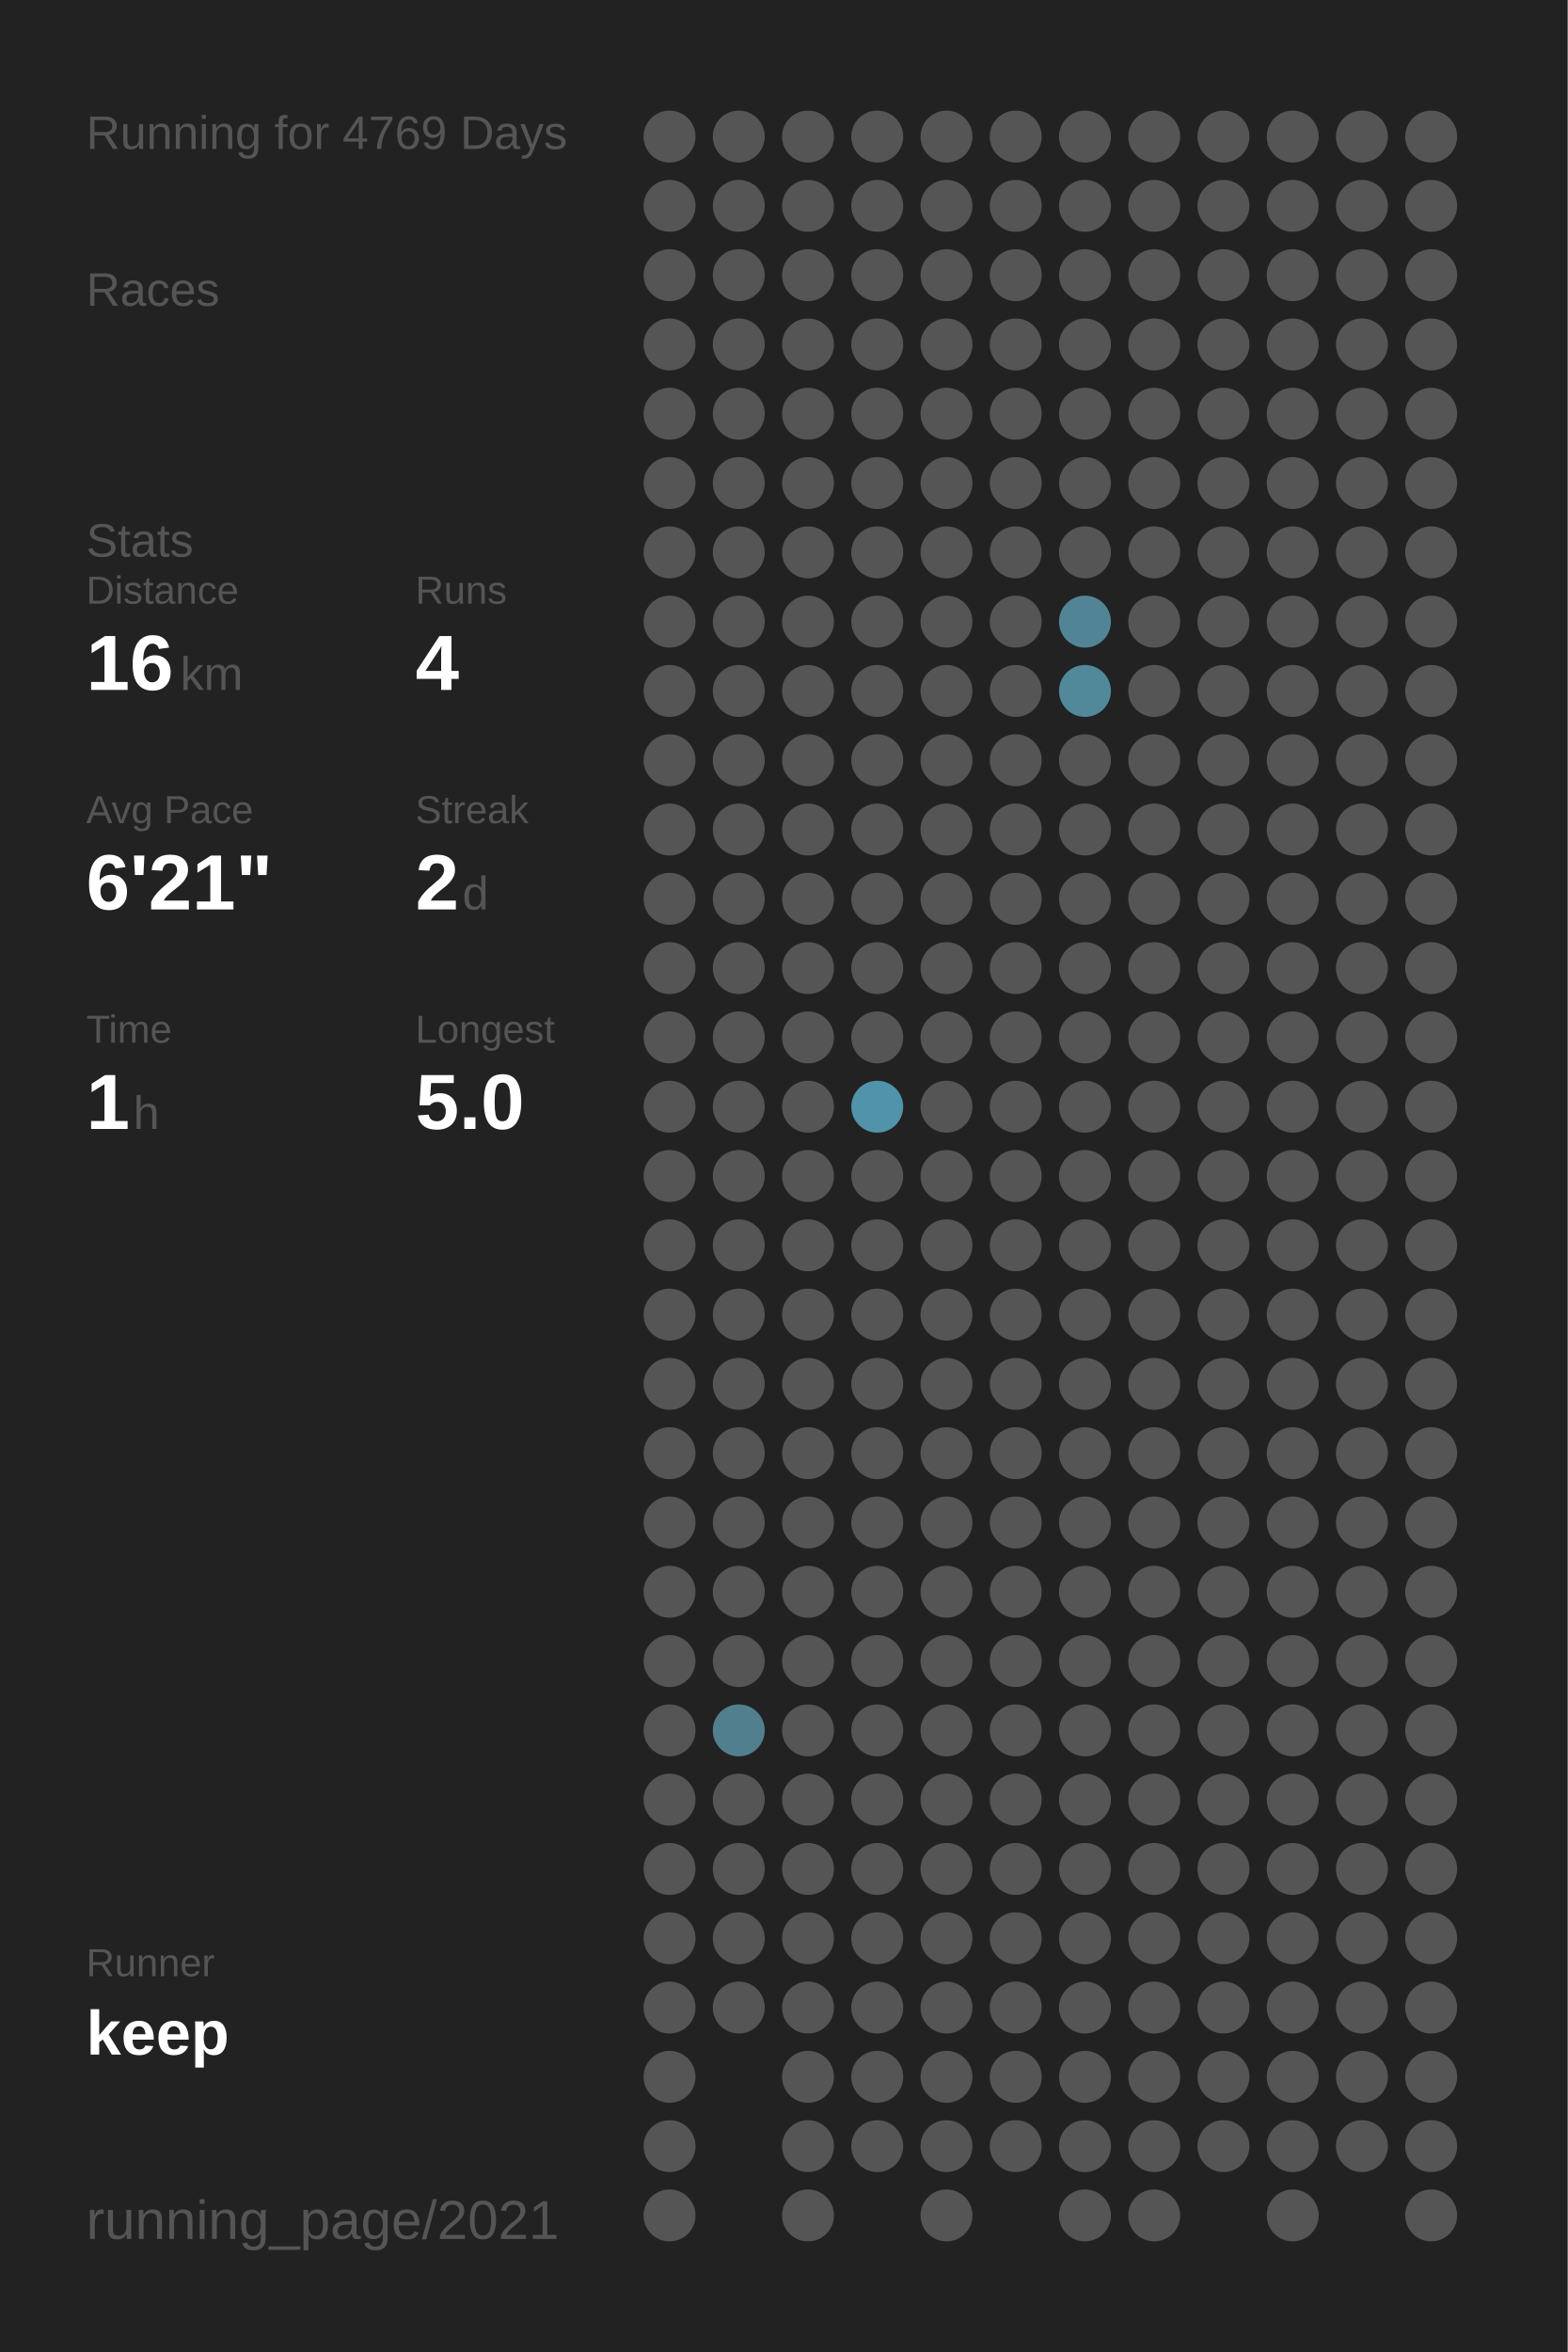
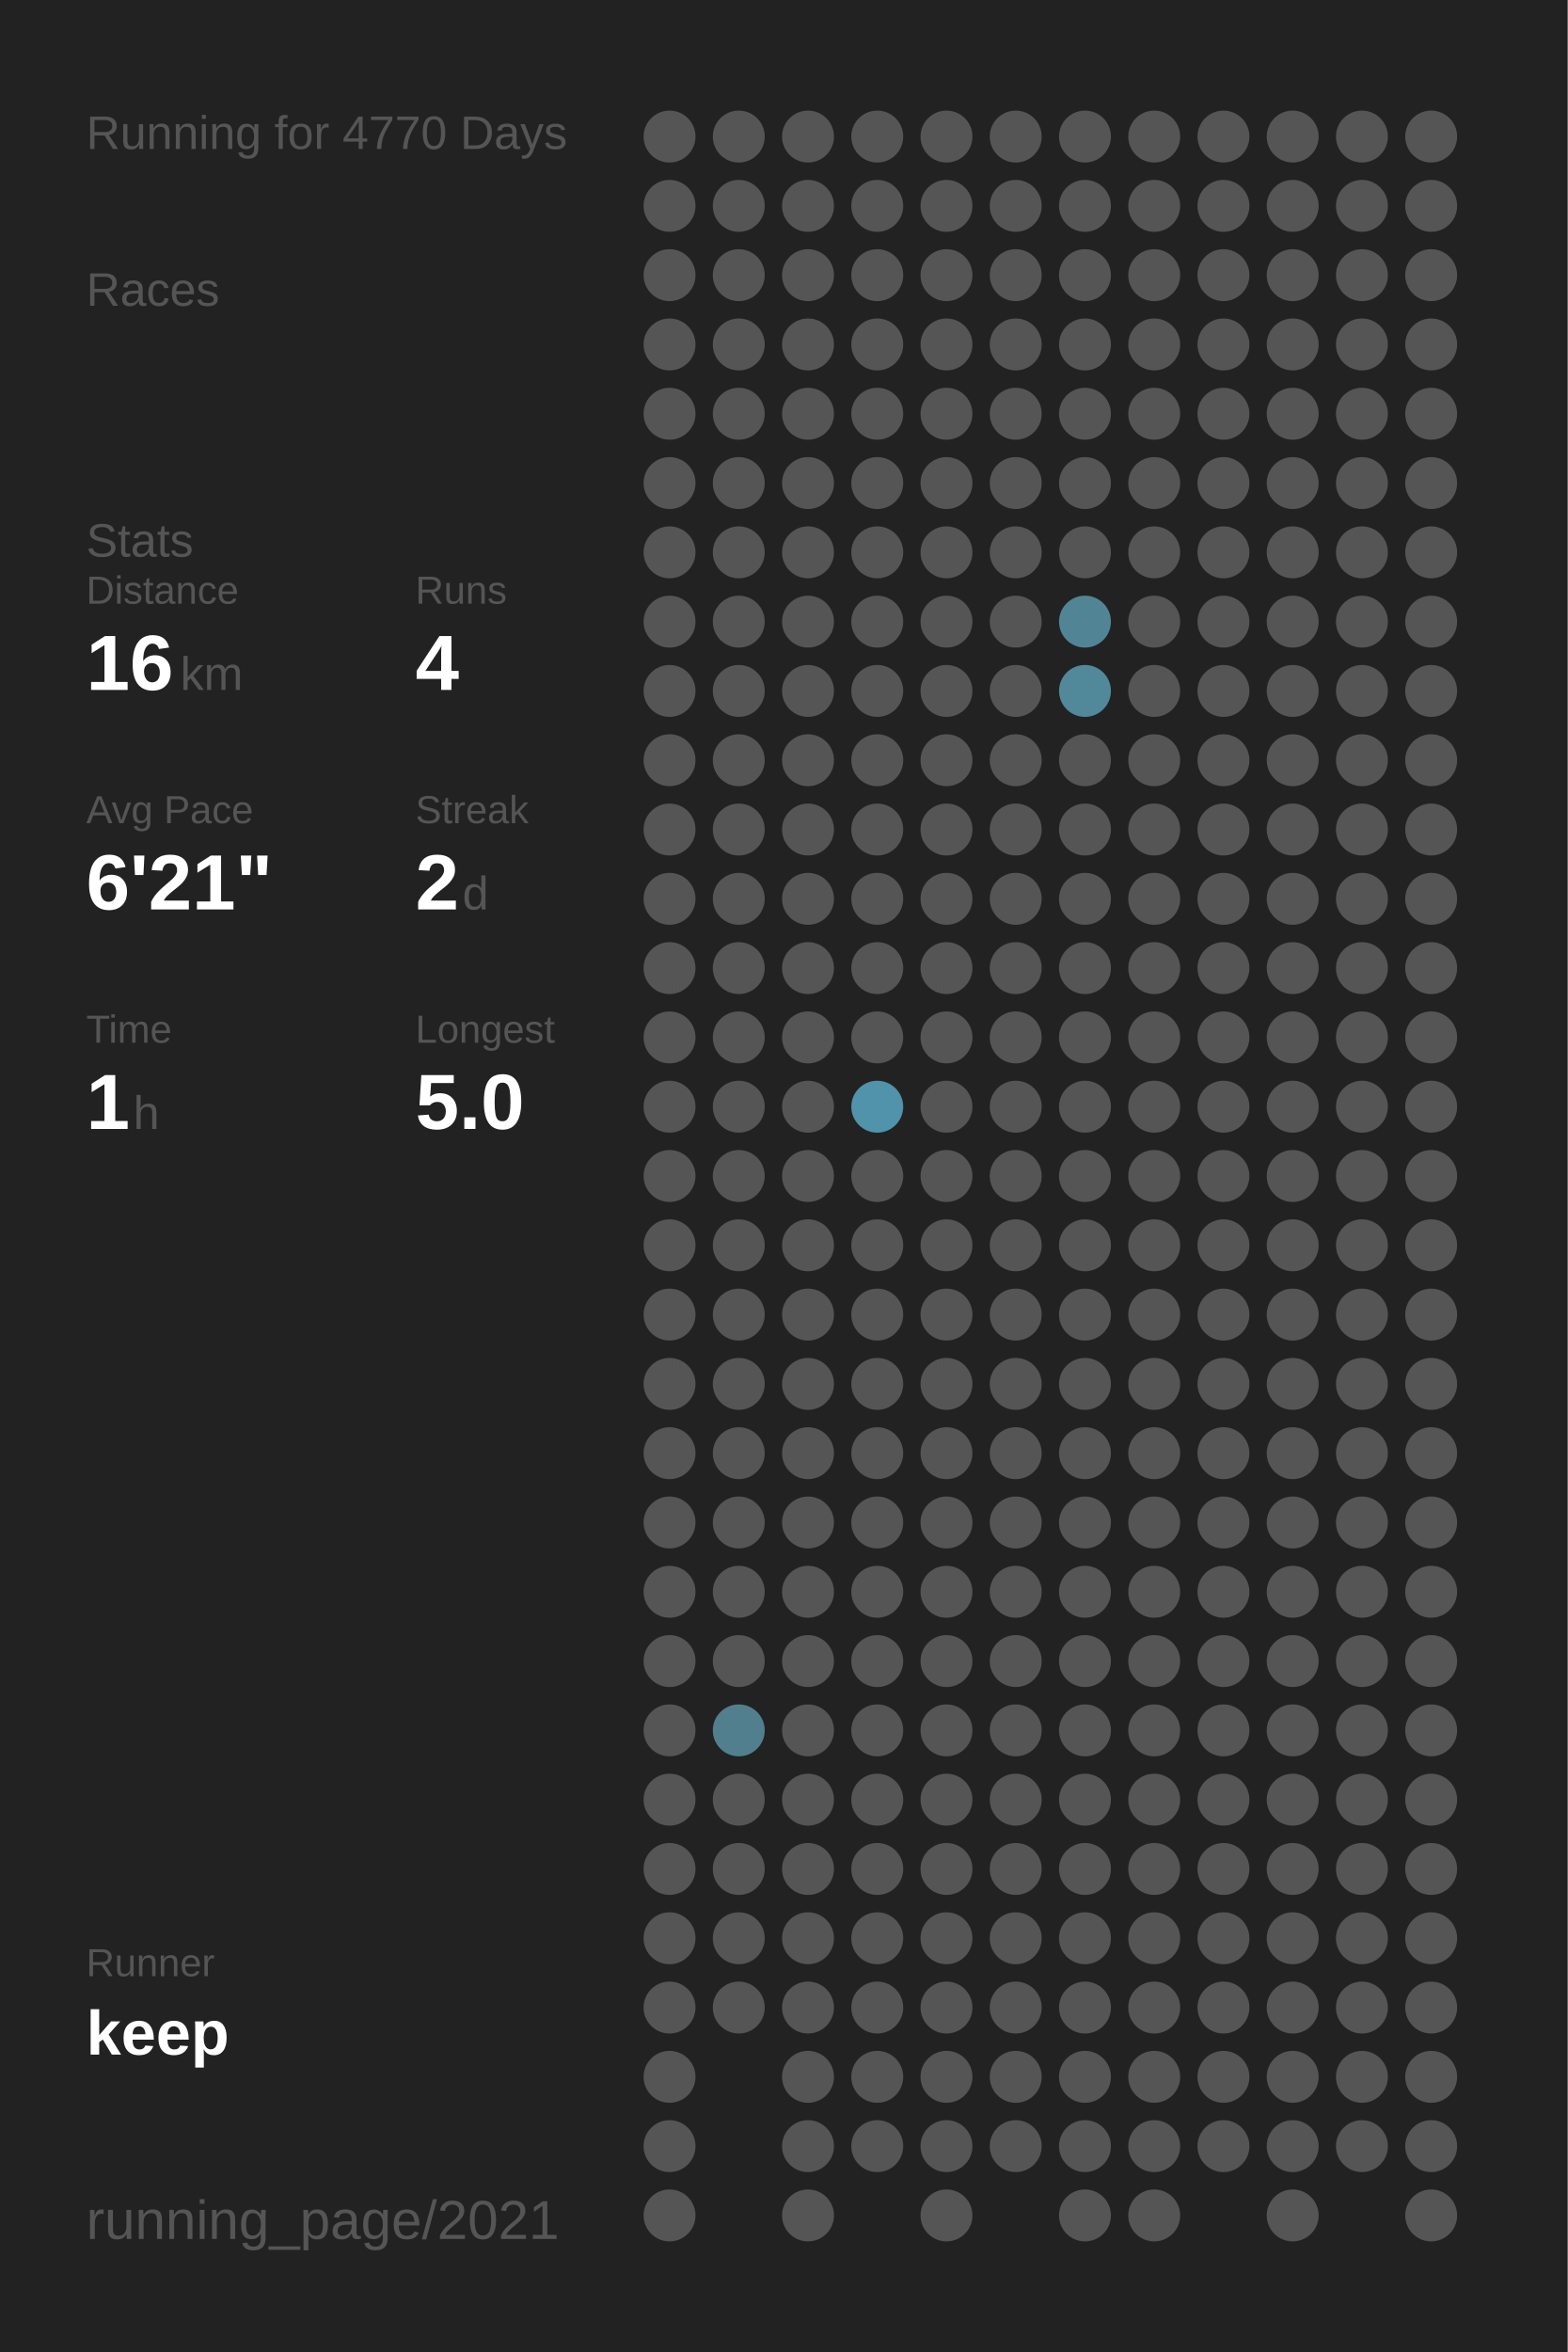
<svg xmlns="http://www.w3.org/2000/svg" baseProfile="full" height="300mm" version="1.1" viewBox="0,0,200,300" width="200mm">
  <defs />
  <rect fill="#222222" height="300" width="200" x="0" y="0" />
-   <text fill="#555555" style="font-size:6px; font-family:Arial;" x="11" y="19">Running for 4769 Days</text>
+   <text fill="#555555" style="font-size:6px; font-family:Arial;" x="11" y="19">Running for 4770 Days</text>
  <text fill="#555555" style="font-size:6px; font-family:Arial;" x="11" y="39">Races</text>
  <text fill="#555555" style="font-size:6px; font-family:Arial;" x="11" y="71">Stats</text>
  <text fill="#555555" style="font-size:5px; font-family:Arial;" x="11" y="77">Distance</text>
  <text fill="#FFFFFF" style="font-size:10px; font-family:Arial; font-weight:bold;" x="11" y="88">16</text>
  <text fill="#555555" style="font-size:6px; font-family:Arial;" x="23" y="88">km</text>
  <text fill="#555555" style="font-size:5px; font-family:Arial;" x="53" y="77">Runs</text>
  <text fill="#FFFFFF" style="font-size:10px; font-family:Arial; font-weight:bold;" x="53" y="88">4</text>
  <text fill="#555555" style="font-size:5px; font-family:Arial;" x="11" y="105">Avg Pace</text>
  <text fill="#FFFFFF" style="font-size:10px; font-family:Arial; font-weight:bold;" x="11" y="116">6'21"</text>
  <text fill="#555555" style="font-size:5px; font-family:Arial;" x="53" y="105">Streak</text>
  <text fill="#FFFFFF" style="font-size:10px; font-family:Arial; font-weight:bold;" x="53" y="116">2</text>
  <text fill="#555555" style="font-size:6px; font-family:Arial;" x="59" y="116">d</text>
  <text fill="#555555" style="font-size:5px; font-family:Arial;" x="11" y="133">Time</text>
  <text fill="#FFFFFF" style="font-size:10px; font-family:Arial; font-weight:bold;" x="11" y="144">1</text>
  <text fill="#555555" style="font-size:6px; font-family:Arial;" x="17" y="144">h</text>
  <text fill="#555555" style="font-size:5px; font-family:Arial;" x="53" y="133">Longest</text>
  <text fill="#FFFFFF" style="font-size:10px; font-family:Arial; font-weight:bold;" x="53" y="144">5.0</text>
  <text fill="#555555" style="font-size:5px; font-family:Arial;" x="11" y="252.065">Runner</text>
  <text fill="#FFFFFF" style="font-size:8px; font-family:Arial; font-weight:bold;" x="11" y="262.065">keep</text>
  <text fill="#555555" style="font-size:7px; font-family:Arial;" x="11" y="285.581">running_page/2021</text>
  <circle cx="85.417" cy="17.419" fill="#555555" r="3.312" />
  <circle cx="85.417" cy="26.258" fill="#555555" r="3.312" />
  <circle cx="85.417" cy="35.097" fill="#555555" r="3.312" />
  <circle cx="85.417" cy="43.935" fill="#555555" r="3.312" />
  <circle cx="85.417" cy="52.774" fill="#555555" r="3.312" />
  <circle cx="85.417" cy="61.613" fill="#555555" r="3.312" />
  <circle cx="85.417" cy="70.452" fill="#555555" r="3.312" />
  <circle cx="85.417" cy="79.29" fill="#555555" r="3.312" />
  <circle cx="85.417" cy="88.129" fill="#555555" r="3.312" />
  <circle cx="85.417" cy="96.968" fill="#555555" r="3.312" />
  <circle cx="85.417" cy="105.806" fill="#555555" r="3.312" />
  <circle cx="85.417" cy="114.645" fill="#555555" r="3.312" />
  <circle cx="85.417" cy="123.484" fill="#555555" r="3.312" />
  <circle cx="85.417" cy="132.323" fill="#555555" r="3.312" />
  <circle cx="85.417" cy="141.161" fill="#555555" r="3.312" />
  <circle cx="85.417" cy="150" fill="#555555" r="3.312" />
  <circle cx="85.417" cy="158.839" fill="#555555" r="3.312" />
  <circle cx="85.417" cy="167.677" fill="#555555" r="3.312" />
  <circle cx="85.417" cy="176.516" fill="#555555" r="3.312" />
  <circle cx="85.417" cy="185.355" fill="#555555" r="3.312" />
  <circle cx="85.417" cy="194.194" fill="#555555" r="3.312" />
  <circle cx="85.417" cy="203.032" fill="#555555" r="3.312" />
  <circle cx="85.417" cy="211.871" fill="#555555" r="3.312" />
  <circle cx="85.417" cy="220.71" fill="#555555" r="3.312" />
  <circle cx="85.417" cy="229.548" fill="#555555" r="3.312" />
  <circle cx="85.417" cy="238.387" fill="#555555" r="3.312" />
  <circle cx="85.417" cy="247.226" fill="#555555" r="3.312" />
  <circle cx="85.417" cy="256.065" fill="#555555" r="3.312" />
  <circle cx="85.417" cy="264.903" fill="#555555" r="3.312" />
  <circle cx="85.417" cy="273.742" fill="#555555" r="3.312" />
  <circle cx="85.417" cy="282.581" fill="#555555" r="3.312" />
  <circle cx="94.25" cy="17.419" fill="#555555" r="3.312" />
  <circle cx="94.25" cy="26.258" fill="#555555" r="3.312" />
  <circle cx="94.25" cy="35.097" fill="#555555" r="3.312" />
  <circle cx="94.25" cy="43.935" fill="#555555" r="3.312" />
  <circle cx="94.25" cy="52.774" fill="#555555" r="3.312" />
  <circle cx="94.25" cy="61.613" fill="#555555" r="3.312" />
  <circle cx="94.25" cy="70.452" fill="#555555" r="3.312" />
  <circle cx="94.25" cy="79.29" fill="#555555" r="3.312" />
  <circle cx="94.25" cy="88.129" fill="#555555" r="3.312" />
  <circle cx="94.25" cy="96.968" fill="#555555" r="3.312" />
  <circle cx="94.25" cy="105.806" fill="#555555" r="3.312" />
  <circle cx="94.25" cy="114.645" fill="#555555" r="3.312" />
  <circle cx="94.25" cy="123.484" fill="#555555" r="3.312" />
  <circle cx="94.25" cy="132.323" fill="#555555" r="3.312" />
  <circle cx="94.25" cy="141.161" fill="#555555" r="3.312" />
  <circle cx="94.25" cy="150" fill="#555555" r="3.312" />
  <circle cx="94.25" cy="158.839" fill="#555555" r="3.312" />
  <circle cx="94.25" cy="167.677" fill="#555555" r="3.312" />
  <circle cx="94.25" cy="176.516" fill="#555555" r="3.312" />
  <circle cx="94.25" cy="185.355" fill="#555555" r="3.312" />
  <circle cx="94.25" cy="194.194" fill="#555555" r="3.312" />
  <circle cx="94.25" cy="203.032" fill="#555555" r="3.312" />
  <circle cx="94.25" cy="211.871" fill="#555555" r="3.312" />
  <circle cx="94.25" cy="220.71" fill="#527f8e" r="3.312" />
  <circle cx="94.25" cy="229.548" fill="#555555" r="3.312" />
  <circle cx="94.25" cy="238.387" fill="#555555" r="3.312" />
  <circle cx="94.25" cy="247.226" fill="#555555" r="3.312" />
  <circle cx="94.25" cy="256.065" fill="#555555" r="3.312" />
  <circle cx="103.083" cy="17.419" fill="#555555" r="3.312" />
  <circle cx="103.083" cy="26.258" fill="#555555" r="3.312" />
  <circle cx="103.083" cy="35.097" fill="#555555" r="3.312" />
  <circle cx="103.083" cy="43.935" fill="#555555" r="3.312" />
  <circle cx="103.083" cy="52.774" fill="#555555" r="3.312" />
  <circle cx="103.083" cy="61.613" fill="#555555" r="3.312" />
  <circle cx="103.083" cy="70.452" fill="#555555" r="3.312" />
  <circle cx="103.083" cy="79.29" fill="#555555" r="3.312" />
  <circle cx="103.083" cy="88.129" fill="#555555" r="3.312" />
  <circle cx="103.083" cy="96.968" fill="#555555" r="3.312" />
  <circle cx="103.083" cy="105.806" fill="#555555" r="3.312" />
  <circle cx="103.083" cy="114.645" fill="#555555" r="3.312" />
  <circle cx="103.083" cy="123.484" fill="#555555" r="3.312" />
  <circle cx="103.083" cy="132.323" fill="#555555" r="3.312" />
  <circle cx="103.083" cy="141.161" fill="#555555" r="3.312" />
  <circle cx="103.083" cy="150" fill="#555555" r="3.312" />
  <circle cx="103.083" cy="158.839" fill="#555555" r="3.312" />
  <circle cx="103.083" cy="167.677" fill="#555555" r="3.312" />
  <circle cx="103.083" cy="176.516" fill="#555555" r="3.312" />
  <circle cx="103.083" cy="185.355" fill="#555555" r="3.312" />
  <circle cx="103.083" cy="194.194" fill="#555555" r="3.312" />
  <circle cx="103.083" cy="203.032" fill="#555555" r="3.312" />
  <circle cx="103.083" cy="211.871" fill="#555555" r="3.312" />
  <circle cx="103.083" cy="220.71" fill="#555555" r="3.312" />
  <circle cx="103.083" cy="229.548" fill="#555555" r="3.312" />
  <circle cx="103.083" cy="238.387" fill="#555555" r="3.312" />
  <circle cx="103.083" cy="247.226" fill="#555555" r="3.312" />
  <circle cx="103.083" cy="256.065" fill="#555555" r="3.312" />
  <circle cx="103.083" cy="264.903" fill="#555555" r="3.312" />
  <circle cx="103.083" cy="273.742" fill="#555555" r="3.312" />
  <circle cx="103.083" cy="282.581" fill="#555555" r="3.312" />
  <circle cx="111.917" cy="17.419" fill="#555555" r="3.312" />
  <circle cx="111.917" cy="26.258" fill="#555555" r="3.312" />
  <circle cx="111.917" cy="35.097" fill="#555555" r="3.312" />
  <circle cx="111.917" cy="43.935" fill="#555555" r="3.312" />
  <circle cx="111.917" cy="52.774" fill="#555555" r="3.312" />
  <circle cx="111.917" cy="61.613" fill="#555555" r="3.312" />
  <circle cx="111.917" cy="70.452" fill="#555555" r="3.312" />
  <circle cx="111.917" cy="79.29" fill="#555555" r="3.312" />
  <circle cx="111.917" cy="88.129" fill="#555555" r="3.312" />
  <circle cx="111.917" cy="96.968" fill="#555555" r="3.312" />
  <circle cx="111.917" cy="105.806" fill="#555555" r="3.312" />
  <circle cx="111.917" cy="114.645" fill="#555555" r="3.312" />
  <circle cx="111.917" cy="123.484" fill="#555555" r="3.312" />
  <circle cx="111.917" cy="132.323" fill="#555555" r="3.312" />
  <circle cx="111.917" cy="141.161" fill="#5093aa" r="3.312" />
  <circle cx="111.917" cy="150" fill="#555555" r="3.312" />
  <circle cx="111.917" cy="158.839" fill="#555555" r="3.312" />
  <circle cx="111.917" cy="167.677" fill="#555555" r="3.312" />
  <circle cx="111.917" cy="176.516" fill="#555555" r="3.312" />
  <circle cx="111.917" cy="185.355" fill="#555555" r="3.312" />
  <circle cx="111.917" cy="194.194" fill="#555555" r="3.312" />
  <circle cx="111.917" cy="203.032" fill="#555555" r="3.312" />
  <circle cx="111.917" cy="211.871" fill="#555555" r="3.312" />
  <circle cx="111.917" cy="220.71" fill="#555555" r="3.312" />
  <circle cx="111.917" cy="229.548" fill="#555555" r="3.312" />
  <circle cx="111.917" cy="238.387" fill="#555555" r="3.312" />
  <circle cx="111.917" cy="247.226" fill="#555555" r="3.312" />
  <circle cx="111.917" cy="256.065" fill="#555555" r="3.312" />
  <circle cx="111.917" cy="264.903" fill="#555555" r="3.312" />
  <circle cx="111.917" cy="273.742" fill="#555555" r="3.312" />
  <circle cx="120.75" cy="17.419" fill="#555555" r="3.312" />
  <circle cx="120.75" cy="26.258" fill="#555555" r="3.312" />
  <circle cx="120.75" cy="35.097" fill="#555555" r="3.312" />
  <circle cx="120.75" cy="43.935" fill="#555555" r="3.312" />
  <circle cx="120.75" cy="52.774" fill="#555555" r="3.312" />
  <circle cx="120.75" cy="61.613" fill="#555555" r="3.312" />
  <circle cx="120.75" cy="70.452" fill="#555555" r="3.312" />
  <circle cx="120.75" cy="79.29" fill="#555555" r="3.312" />
  <circle cx="120.75" cy="88.129" fill="#555555" r="3.312" />
  <circle cx="120.75" cy="96.968" fill="#555555" r="3.312" />
  <circle cx="120.75" cy="105.806" fill="#555555" r="3.312" />
  <circle cx="120.75" cy="114.645" fill="#555555" r="3.312" />
  <circle cx="120.75" cy="123.484" fill="#555555" r="3.312" />
  <circle cx="120.75" cy="132.323" fill="#555555" r="3.312" />
  <circle cx="120.75" cy="141.161" fill="#555555" r="3.312" />
  <circle cx="120.75" cy="150" fill="#555555" r="3.312" />
  <circle cx="120.75" cy="158.839" fill="#555555" r="3.312" />
  <circle cx="120.75" cy="167.677" fill="#555555" r="3.312" />
  <circle cx="120.75" cy="176.516" fill="#555555" r="3.312" />
  <circle cx="120.75" cy="185.355" fill="#555555" r="3.312" />
  <circle cx="120.75" cy="194.194" fill="#555555" r="3.312" />
  <circle cx="120.75" cy="203.032" fill="#555555" r="3.312" />
  <circle cx="120.75" cy="211.871" fill="#555555" r="3.312" />
  <circle cx="120.75" cy="220.71" fill="#555555" r="3.312" />
  <circle cx="120.75" cy="229.548" fill="#555555" r="3.312" />
  <circle cx="120.75" cy="238.387" fill="#555555" r="3.312" />
  <circle cx="120.75" cy="247.226" fill="#555555" r="3.312" />
  <circle cx="120.75" cy="256.065" fill="#555555" r="3.312" />
  <circle cx="120.75" cy="264.903" fill="#555555" r="3.312" />
  <circle cx="120.75" cy="273.742" fill="#555555" r="3.312" />
  <circle cx="120.75" cy="282.581" fill="#555555" r="3.312" />
  <circle cx="129.583" cy="17.419" fill="#555555" r="3.312" />
  <circle cx="129.583" cy="26.258" fill="#555555" r="3.312" />
  <circle cx="129.583" cy="35.097" fill="#555555" r="3.312" />
  <circle cx="129.583" cy="43.935" fill="#555555" r="3.312" />
  <circle cx="129.583" cy="52.774" fill="#555555" r="3.312" />
  <circle cx="129.583" cy="61.613" fill="#555555" r="3.312" />
  <circle cx="129.583" cy="70.452" fill="#555555" r="3.312" />
  <circle cx="129.583" cy="79.29" fill="#555555" r="3.312" />
  <circle cx="129.583" cy="88.129" fill="#555555" r="3.312" />
  <circle cx="129.583" cy="96.968" fill="#555555" r="3.312" />
  <circle cx="129.583" cy="105.806" fill="#555555" r="3.312" />
  <circle cx="129.583" cy="114.645" fill="#555555" r="3.312" />
  <circle cx="129.583" cy="123.484" fill="#555555" r="3.312" />
  <circle cx="129.583" cy="132.323" fill="#555555" r="3.312" />
  <circle cx="129.583" cy="141.161" fill="#555555" r="3.312" />
  <circle cx="129.583" cy="150" fill="#555555" r="3.312" />
  <circle cx="129.583" cy="158.839" fill="#555555" r="3.312" />
  <circle cx="129.583" cy="167.677" fill="#555555" r="3.312" />
  <circle cx="129.583" cy="176.516" fill="#555555" r="3.312" />
  <circle cx="129.583" cy="185.355" fill="#555555" r="3.312" />
  <circle cx="129.583" cy="194.194" fill="#555555" r="3.312" />
  <circle cx="129.583" cy="203.032" fill="#555555" r="3.312" />
  <circle cx="129.583" cy="211.871" fill="#555555" r="3.312" />
  <circle cx="129.583" cy="220.71" fill="#555555" r="3.312" />
  <circle cx="129.583" cy="229.548" fill="#555555" r="3.312" />
  <circle cx="129.583" cy="238.387" fill="#555555" r="3.312" />
  <circle cx="129.583" cy="247.226" fill="#555555" r="3.312" />
  <circle cx="129.583" cy="256.065" fill="#555555" r="3.312" />
  <circle cx="129.583" cy="264.903" fill="#555555" r="3.312" />
  <circle cx="129.583" cy="273.742" fill="#555555" r="3.312" />
  <circle cx="138.417" cy="17.419" fill="#555555" r="3.312" />
  <circle cx="138.417" cy="26.258" fill="#555555" r="3.312" />
  <circle cx="138.417" cy="35.097" fill="#555555" r="3.312" />
  <circle cx="138.417" cy="43.935" fill="#555555" r="3.312" />
  <circle cx="138.417" cy="52.774" fill="#555555" r="3.312" />
  <circle cx="138.417" cy="61.613" fill="#555555" r="3.312" />
  <circle cx="138.417" cy="70.452" fill="#555555" r="3.312" />
  <circle cx="138.417" cy="79.29" fill="#518596" r="3.312" />
  <circle cx="138.417" cy="88.129" fill="#51889a" r="3.312" />
  <circle cx="138.417" cy="96.968" fill="#555555" r="3.312" />
  <circle cx="138.417" cy="105.806" fill="#555555" r="3.312" />
  <circle cx="138.417" cy="114.645" fill="#555555" r="3.312" />
  <circle cx="138.417" cy="123.484" fill="#555555" r="3.312" />
  <circle cx="138.417" cy="132.323" fill="#555555" r="3.312" />
  <circle cx="138.417" cy="141.161" fill="#555555" r="3.312" />
  <circle cx="138.417" cy="150" fill="#555555" r="3.312" />
  <circle cx="138.417" cy="158.839" fill="#555555" r="3.312" />
  <circle cx="138.417" cy="167.677" fill="#555555" r="3.312" />
  <circle cx="138.417" cy="176.516" fill="#555555" r="3.312" />
  <circle cx="138.417" cy="185.355" fill="#555555" r="3.312" />
  <circle cx="138.417" cy="194.194" fill="#555555" r="3.312" />
  <circle cx="138.417" cy="203.032" fill="#555555" r="3.312" />
  <circle cx="138.417" cy="211.871" fill="#555555" r="3.312" />
  <circle cx="138.417" cy="220.71" fill="#555555" r="3.312" />
  <circle cx="138.417" cy="229.548" fill="#555555" r="3.312" />
  <circle cx="138.417" cy="238.387" fill="#555555" r="3.312" />
  <circle cx="138.417" cy="247.226" fill="#555555" r="3.312" />
  <circle cx="138.417" cy="256.065" fill="#555555" r="3.312" />
  <circle cx="138.417" cy="264.903" fill="#555555" r="3.312" />
  <circle cx="138.417" cy="273.742" fill="#555555" r="3.312" />
  <circle cx="138.417" cy="282.581" fill="#555555" r="3.312" />
  <circle cx="147.25" cy="17.419" fill="#555555" r="3.312" />
  <circle cx="147.25" cy="26.258" fill="#555555" r="3.312" />
  <circle cx="147.25" cy="35.097" fill="#555555" r="3.312" />
  <circle cx="147.25" cy="43.935" fill="#555555" r="3.312" />
  <circle cx="147.25" cy="52.774" fill="#555555" r="3.312" />
  <circle cx="147.25" cy="61.613" fill="#555555" r="3.312" />
  <circle cx="147.25" cy="70.452" fill="#555555" r="3.312" />
  <circle cx="147.25" cy="79.29" fill="#555555" r="3.312" />
  <circle cx="147.25" cy="88.129" fill="#555555" r="3.312" />
  <circle cx="147.25" cy="96.968" fill="#555555" r="3.312" />
  <circle cx="147.25" cy="105.806" fill="#555555" r="3.312" />
  <circle cx="147.25" cy="114.645" fill="#555555" r="3.312" />
  <circle cx="147.25" cy="123.484" fill="#555555" r="3.312" />
  <circle cx="147.25" cy="132.323" fill="#555555" r="3.312" />
  <circle cx="147.25" cy="141.161" fill="#555555" r="3.312" />
  <circle cx="147.25" cy="150" fill="#555555" r="3.312" />
  <circle cx="147.25" cy="158.839" fill="#555555" r="3.312" />
  <circle cx="147.25" cy="167.677" fill="#555555" r="3.312" />
  <circle cx="147.25" cy="176.516" fill="#555555" r="3.312" />
  <circle cx="147.25" cy="185.355" fill="#555555" r="3.312" />
  <circle cx="147.25" cy="194.194" fill="#555555" r="3.312" />
  <circle cx="147.25" cy="203.032" fill="#555555" r="3.312" />
  <circle cx="147.25" cy="211.871" fill="#555555" r="3.312" />
  <circle cx="147.25" cy="220.71" fill="#555555" r="3.312" />
  <circle cx="147.25" cy="229.548" fill="#555555" r="3.312" />
  <circle cx="147.25" cy="238.387" fill="#555555" r="3.312" />
  <circle cx="147.25" cy="247.226" fill="#555555" r="3.312" />
  <circle cx="147.25" cy="256.065" fill="#555555" r="3.312" />
  <circle cx="147.25" cy="264.903" fill="#555555" r="3.312" />
  <circle cx="147.25" cy="273.742" fill="#555555" r="3.312" />
  <circle cx="147.25" cy="282.581" fill="#555555" r="3.312" />
  <circle cx="156.083" cy="17.419" fill="#555555" r="3.312" />
  <circle cx="156.083" cy="26.258" fill="#555555" r="3.312" />
  <circle cx="156.083" cy="35.097" fill="#555555" r="3.312" />
  <circle cx="156.083" cy="43.935" fill="#555555" r="3.312" />
  <circle cx="156.083" cy="52.774" fill="#555555" r="3.312" />
  <circle cx="156.083" cy="61.613" fill="#555555" r="3.312" />
  <circle cx="156.083" cy="70.452" fill="#555555" r="3.312" />
  <circle cx="156.083" cy="79.29" fill="#555555" r="3.312" />
  <circle cx="156.083" cy="88.129" fill="#555555" r="3.312" />
  <circle cx="156.083" cy="96.968" fill="#555555" r="3.312" />
  <circle cx="156.083" cy="105.806" fill="#555555" r="3.312" />
  <circle cx="156.083" cy="114.645" fill="#555555" r="3.312" />
  <circle cx="156.083" cy="123.484" fill="#555555" r="3.312" />
  <circle cx="156.083" cy="132.323" fill="#555555" r="3.312" />
  <circle cx="156.083" cy="141.161" fill="#555555" r="3.312" />
  <circle cx="156.083" cy="150" fill="#555555" r="3.312" />
  <circle cx="156.083" cy="158.839" fill="#555555" r="3.312" />
  <circle cx="156.083" cy="167.677" fill="#555555" r="3.312" />
  <circle cx="156.083" cy="176.516" fill="#555555" r="3.312" />
  <circle cx="156.083" cy="185.355" fill="#555555" r="3.312" />
  <circle cx="156.083" cy="194.194" fill="#555555" r="3.312" />
  <circle cx="156.083" cy="203.032" fill="#555555" r="3.312" />
  <circle cx="156.083" cy="211.871" fill="#555555" r="3.312" />
  <circle cx="156.083" cy="220.71" fill="#555555" r="3.312" />
  <circle cx="156.083" cy="229.548" fill="#555555" r="3.312" />
  <circle cx="156.083" cy="238.387" fill="#555555" r="3.312" />
  <circle cx="156.083" cy="247.226" fill="#555555" r="3.312" />
  <circle cx="156.083" cy="256.065" fill="#555555" r="3.312" />
  <circle cx="156.083" cy="264.903" fill="#555555" r="3.312" />
  <circle cx="156.083" cy="273.742" fill="#555555" r="3.312" />
  <circle cx="164.917" cy="17.419" fill="#555555" r="3.312" />
  <circle cx="164.917" cy="26.258" fill="#555555" r="3.312" />
  <circle cx="164.917" cy="35.097" fill="#555555" r="3.312" />
  <circle cx="164.917" cy="43.935" fill="#555555" r="3.312" />
  <circle cx="164.917" cy="52.774" fill="#555555" r="3.312" />
  <circle cx="164.917" cy="61.613" fill="#555555" r="3.312" />
  <circle cx="164.917" cy="70.452" fill="#555555" r="3.312" />
  <circle cx="164.917" cy="79.29" fill="#555555" r="3.312" />
  <circle cx="164.917" cy="88.129" fill="#555555" r="3.312" />
  <circle cx="164.917" cy="96.968" fill="#555555" r="3.312" />
  <circle cx="164.917" cy="105.806" fill="#555555" r="3.312" />
  <circle cx="164.917" cy="114.645" fill="#555555" r="3.312" />
  <circle cx="164.917" cy="123.484" fill="#555555" r="3.312" />
  <circle cx="164.917" cy="132.323" fill="#555555" r="3.312" />
  <circle cx="164.917" cy="141.161" fill="#555555" r="3.312" />
  <circle cx="164.917" cy="150" fill="#555555" r="3.312" />
  <circle cx="164.917" cy="158.839" fill="#555555" r="3.312" />
  <circle cx="164.917" cy="167.677" fill="#555555" r="3.312" />
  <circle cx="164.917" cy="176.516" fill="#555555" r="3.312" />
  <circle cx="164.917" cy="185.355" fill="#555555" r="3.312" />
  <circle cx="164.917" cy="194.194" fill="#555555" r="3.312" />
  <circle cx="164.917" cy="203.032" fill="#555555" r="3.312" />
  <circle cx="164.917" cy="211.871" fill="#555555" r="3.312" />
  <circle cx="164.917" cy="220.71" fill="#555555" r="3.312" />
  <circle cx="164.917" cy="229.548" fill="#555555" r="3.312" />
  <circle cx="164.917" cy="238.387" fill="#555555" r="3.312" />
  <circle cx="164.917" cy="247.226" fill="#555555" r="3.312" />
  <circle cx="164.917" cy="256.065" fill="#555555" r="3.312" />
  <circle cx="164.917" cy="264.903" fill="#555555" r="3.312" />
  <circle cx="164.917" cy="273.742" fill="#555555" r="3.312" />
  <circle cx="164.917" cy="282.581" fill="#555555" r="3.312" />
  <circle cx="173.75" cy="17.419" fill="#555555" r="3.312" />
  <circle cx="173.75" cy="26.258" fill="#555555" r="3.312" />
  <circle cx="173.75" cy="35.097" fill="#555555" r="3.312" />
  <circle cx="173.75" cy="43.935" fill="#555555" r="3.312" />
  <circle cx="173.75" cy="52.774" fill="#555555" r="3.312" />
  <circle cx="173.75" cy="61.613" fill="#555555" r="3.312" />
  <circle cx="173.75" cy="70.452" fill="#555555" r="3.312" />
  <circle cx="173.75" cy="79.29" fill="#555555" r="3.312" />
  <circle cx="173.75" cy="88.129" fill="#555555" r="3.312" />
  <circle cx="173.75" cy="96.968" fill="#555555" r="3.312" />
  <circle cx="173.75" cy="105.806" fill="#555555" r="3.312" />
  <circle cx="173.75" cy="114.645" fill="#555555" r="3.312" />
  <circle cx="173.75" cy="123.484" fill="#555555" r="3.312" />
  <circle cx="173.75" cy="132.323" fill="#555555" r="3.312" />
  <circle cx="173.75" cy="141.161" fill="#555555" r="3.312" />
  <circle cx="173.75" cy="150" fill="#555555" r="3.312" />
  <circle cx="173.75" cy="158.839" fill="#555555" r="3.312" />
  <circle cx="173.75" cy="167.677" fill="#555555" r="3.312" />
  <circle cx="173.75" cy="176.516" fill="#555555" r="3.312" />
  <circle cx="173.75" cy="185.355" fill="#555555" r="3.312" />
  <circle cx="173.75" cy="194.194" fill="#555555" r="3.312" />
  <circle cx="173.75" cy="203.032" fill="#555555" r="3.312" />
  <circle cx="173.75" cy="211.871" fill="#555555" r="3.312" />
  <circle cx="173.75" cy="220.71" fill="#555555" r="3.312" />
  <circle cx="173.75" cy="229.548" fill="#555555" r="3.312" />
  <circle cx="173.75" cy="238.387" fill="#555555" r="3.312" />
  <circle cx="173.75" cy="247.226" fill="#555555" r="3.312" />
  <circle cx="173.75" cy="256.065" fill="#555555" r="3.312" />
  <circle cx="173.75" cy="264.903" fill="#555555" r="3.312" />
  <circle cx="173.75" cy="273.742" fill="#555555" r="3.312" />
  <circle cx="182.583" cy="17.419" fill="#555555" r="3.312" />
  <circle cx="182.583" cy="26.258" fill="#555555" r="3.312" />
  <circle cx="182.583" cy="35.097" fill="#555555" r="3.312" />
  <circle cx="182.583" cy="43.935" fill="#555555" r="3.312" />
  <circle cx="182.583" cy="52.774" fill="#555555" r="3.312" />
  <circle cx="182.583" cy="61.613" fill="#555555" r="3.312" />
  <circle cx="182.583" cy="70.452" fill="#555555" r="3.312" />
  <circle cx="182.583" cy="79.29" fill="#555555" r="3.312" />
  <circle cx="182.583" cy="88.129" fill="#555555" r="3.312" />
  <circle cx="182.583" cy="96.968" fill="#555555" r="3.312" />
  <circle cx="182.583" cy="105.806" fill="#555555" r="3.312" />
  <circle cx="182.583" cy="114.645" fill="#555555" r="3.312" />
  <circle cx="182.583" cy="123.484" fill="#555555" r="3.312" />
  <circle cx="182.583" cy="132.323" fill="#555555" r="3.312" />
  <circle cx="182.583" cy="141.161" fill="#555555" r="3.312" />
  <circle cx="182.583" cy="150" fill="#555555" r="3.312" />
  <circle cx="182.583" cy="158.839" fill="#555555" r="3.312" />
  <circle cx="182.583" cy="167.677" fill="#555555" r="3.312" />
  <circle cx="182.583" cy="176.516" fill="#555555" r="3.312" />
  <circle cx="182.583" cy="185.355" fill="#555555" r="3.312" />
  <circle cx="182.583" cy="194.194" fill="#555555" r="3.312" />
  <circle cx="182.583" cy="203.032" fill="#555555" r="3.312" />
  <circle cx="182.583" cy="211.871" fill="#555555" r="3.312" />
  <circle cx="182.583" cy="220.71" fill="#555555" r="3.312" />
  <circle cx="182.583" cy="229.548" fill="#555555" r="3.312" />
  <circle cx="182.583" cy="238.387" fill="#555555" r="3.312" />
  <circle cx="182.583" cy="247.226" fill="#555555" r="3.312" />
  <circle cx="182.583" cy="256.065" fill="#555555" r="3.312" />
  <circle cx="182.583" cy="264.903" fill="#555555" r="3.312" />
  <circle cx="182.583" cy="273.742" fill="#555555" r="3.312" />
  <circle cx="182.583" cy="282.581" fill="#555555" r="3.312" />
</svg>
